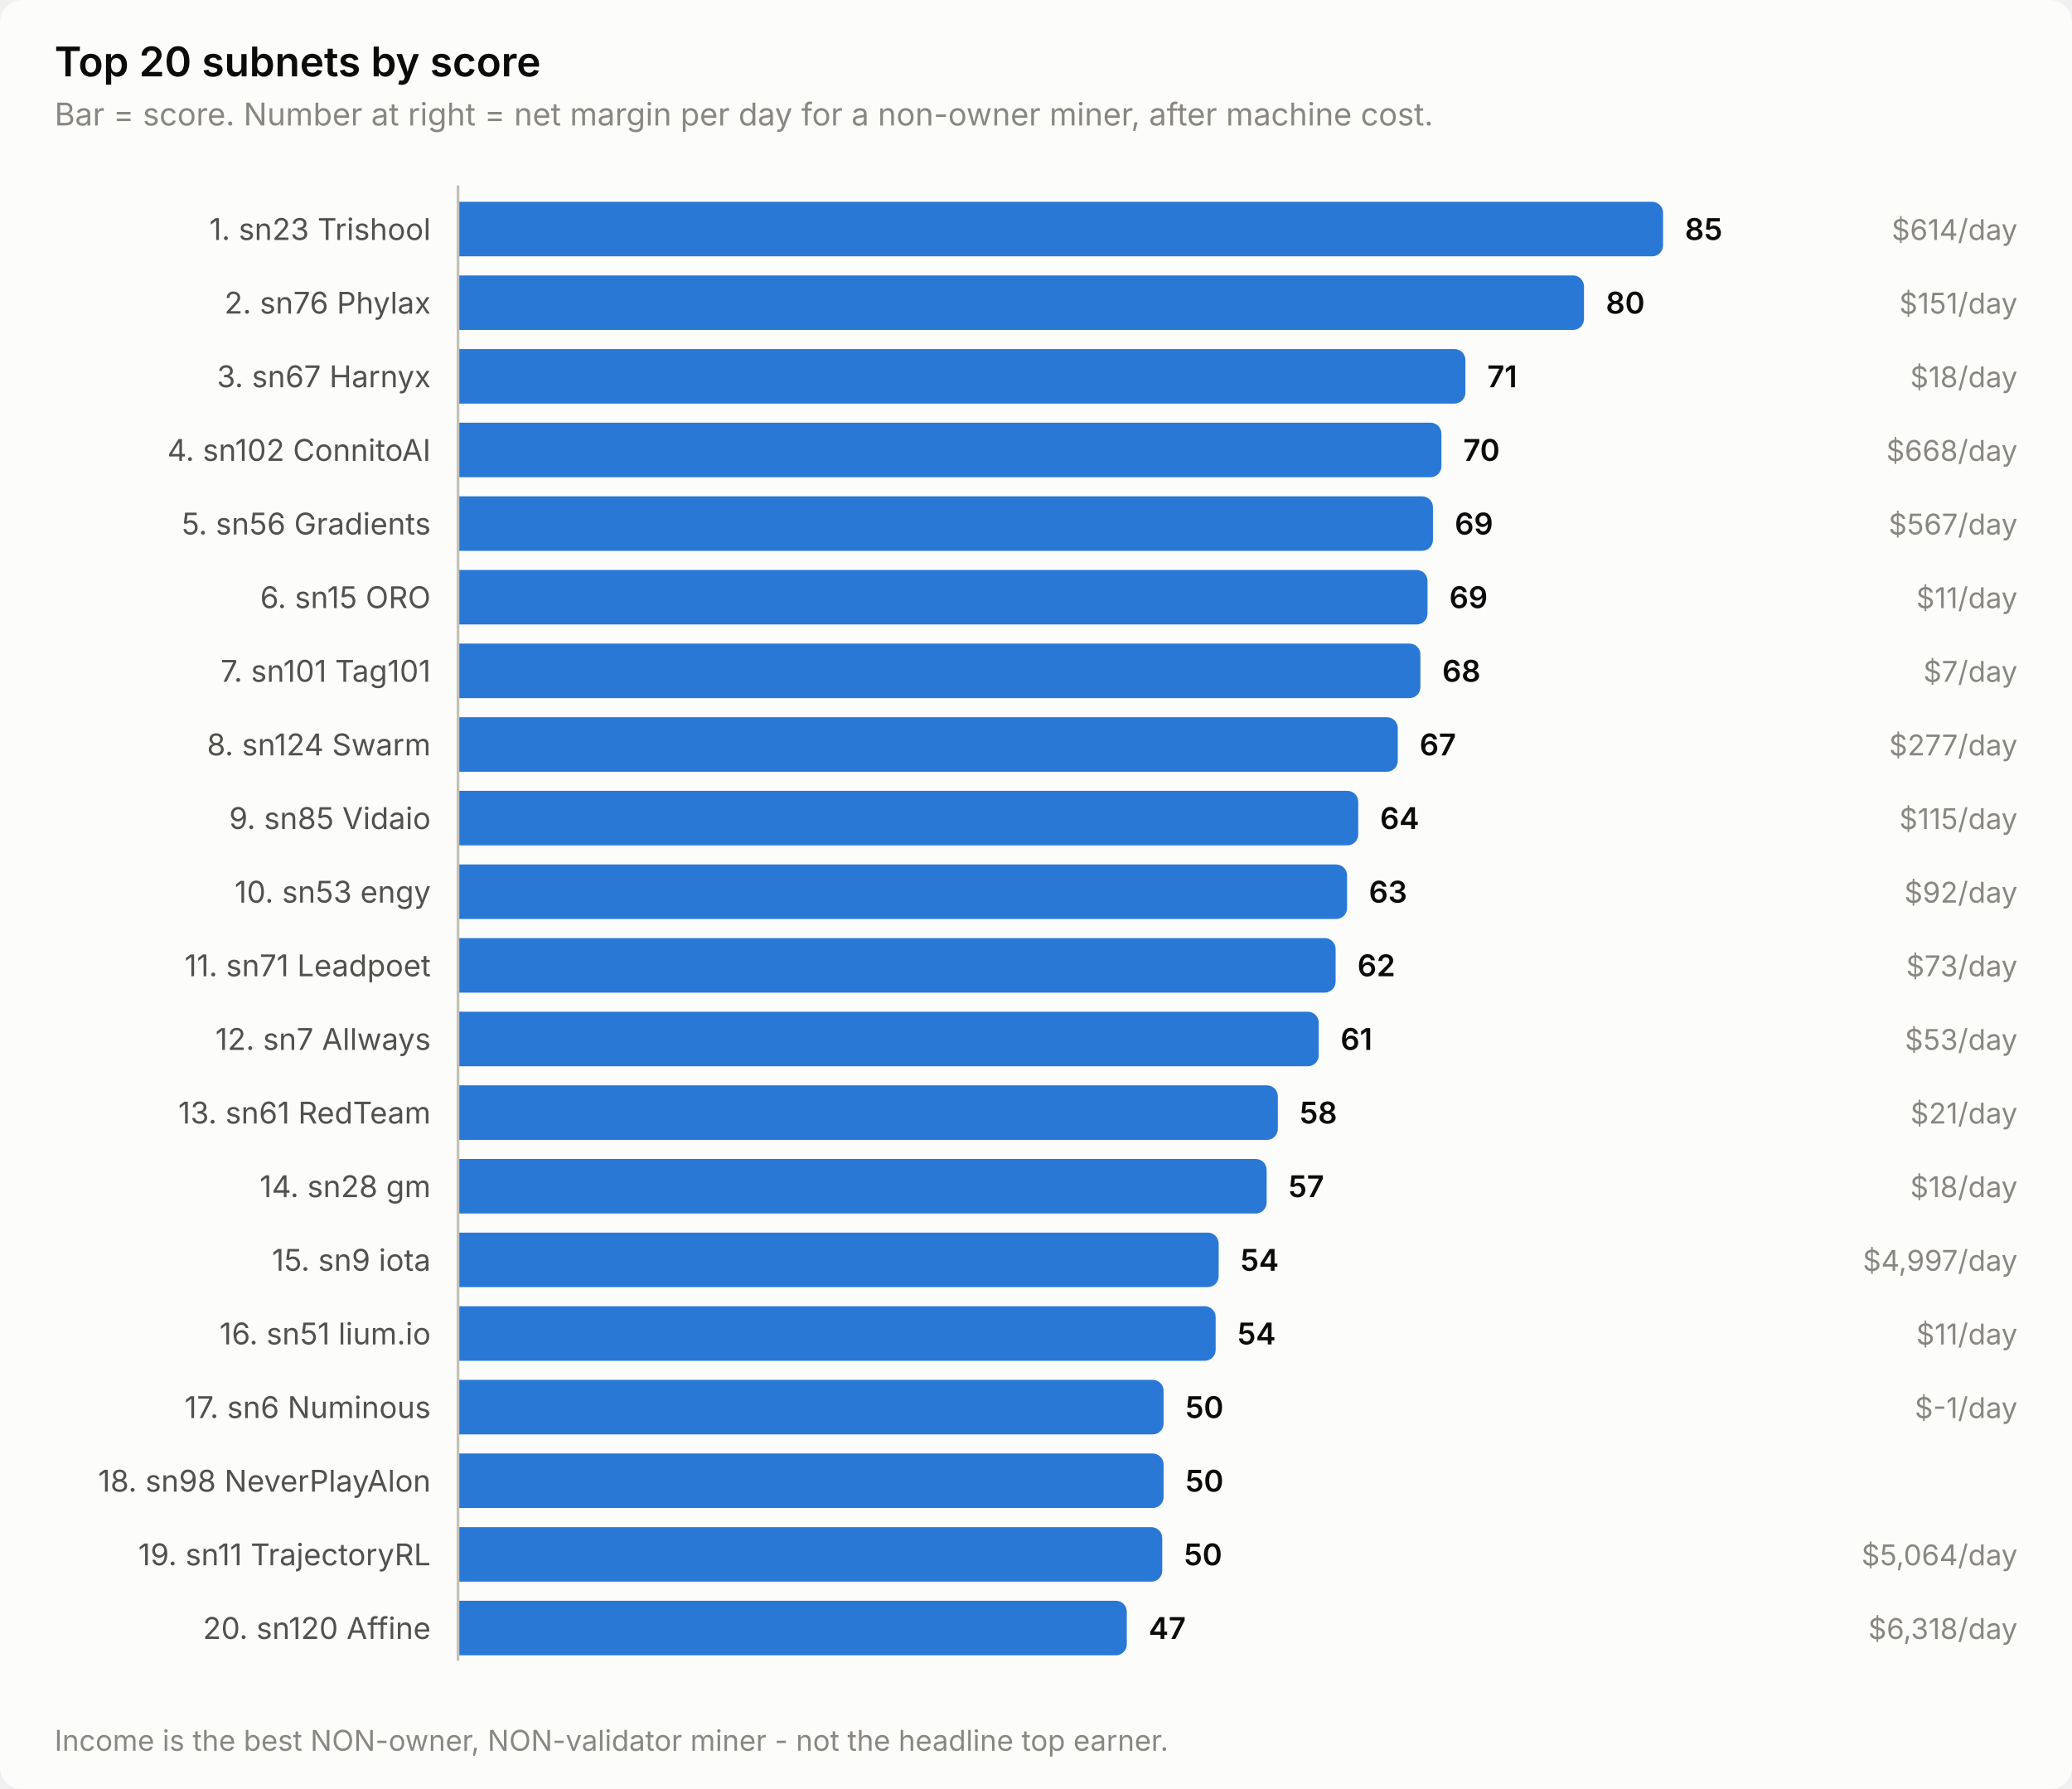
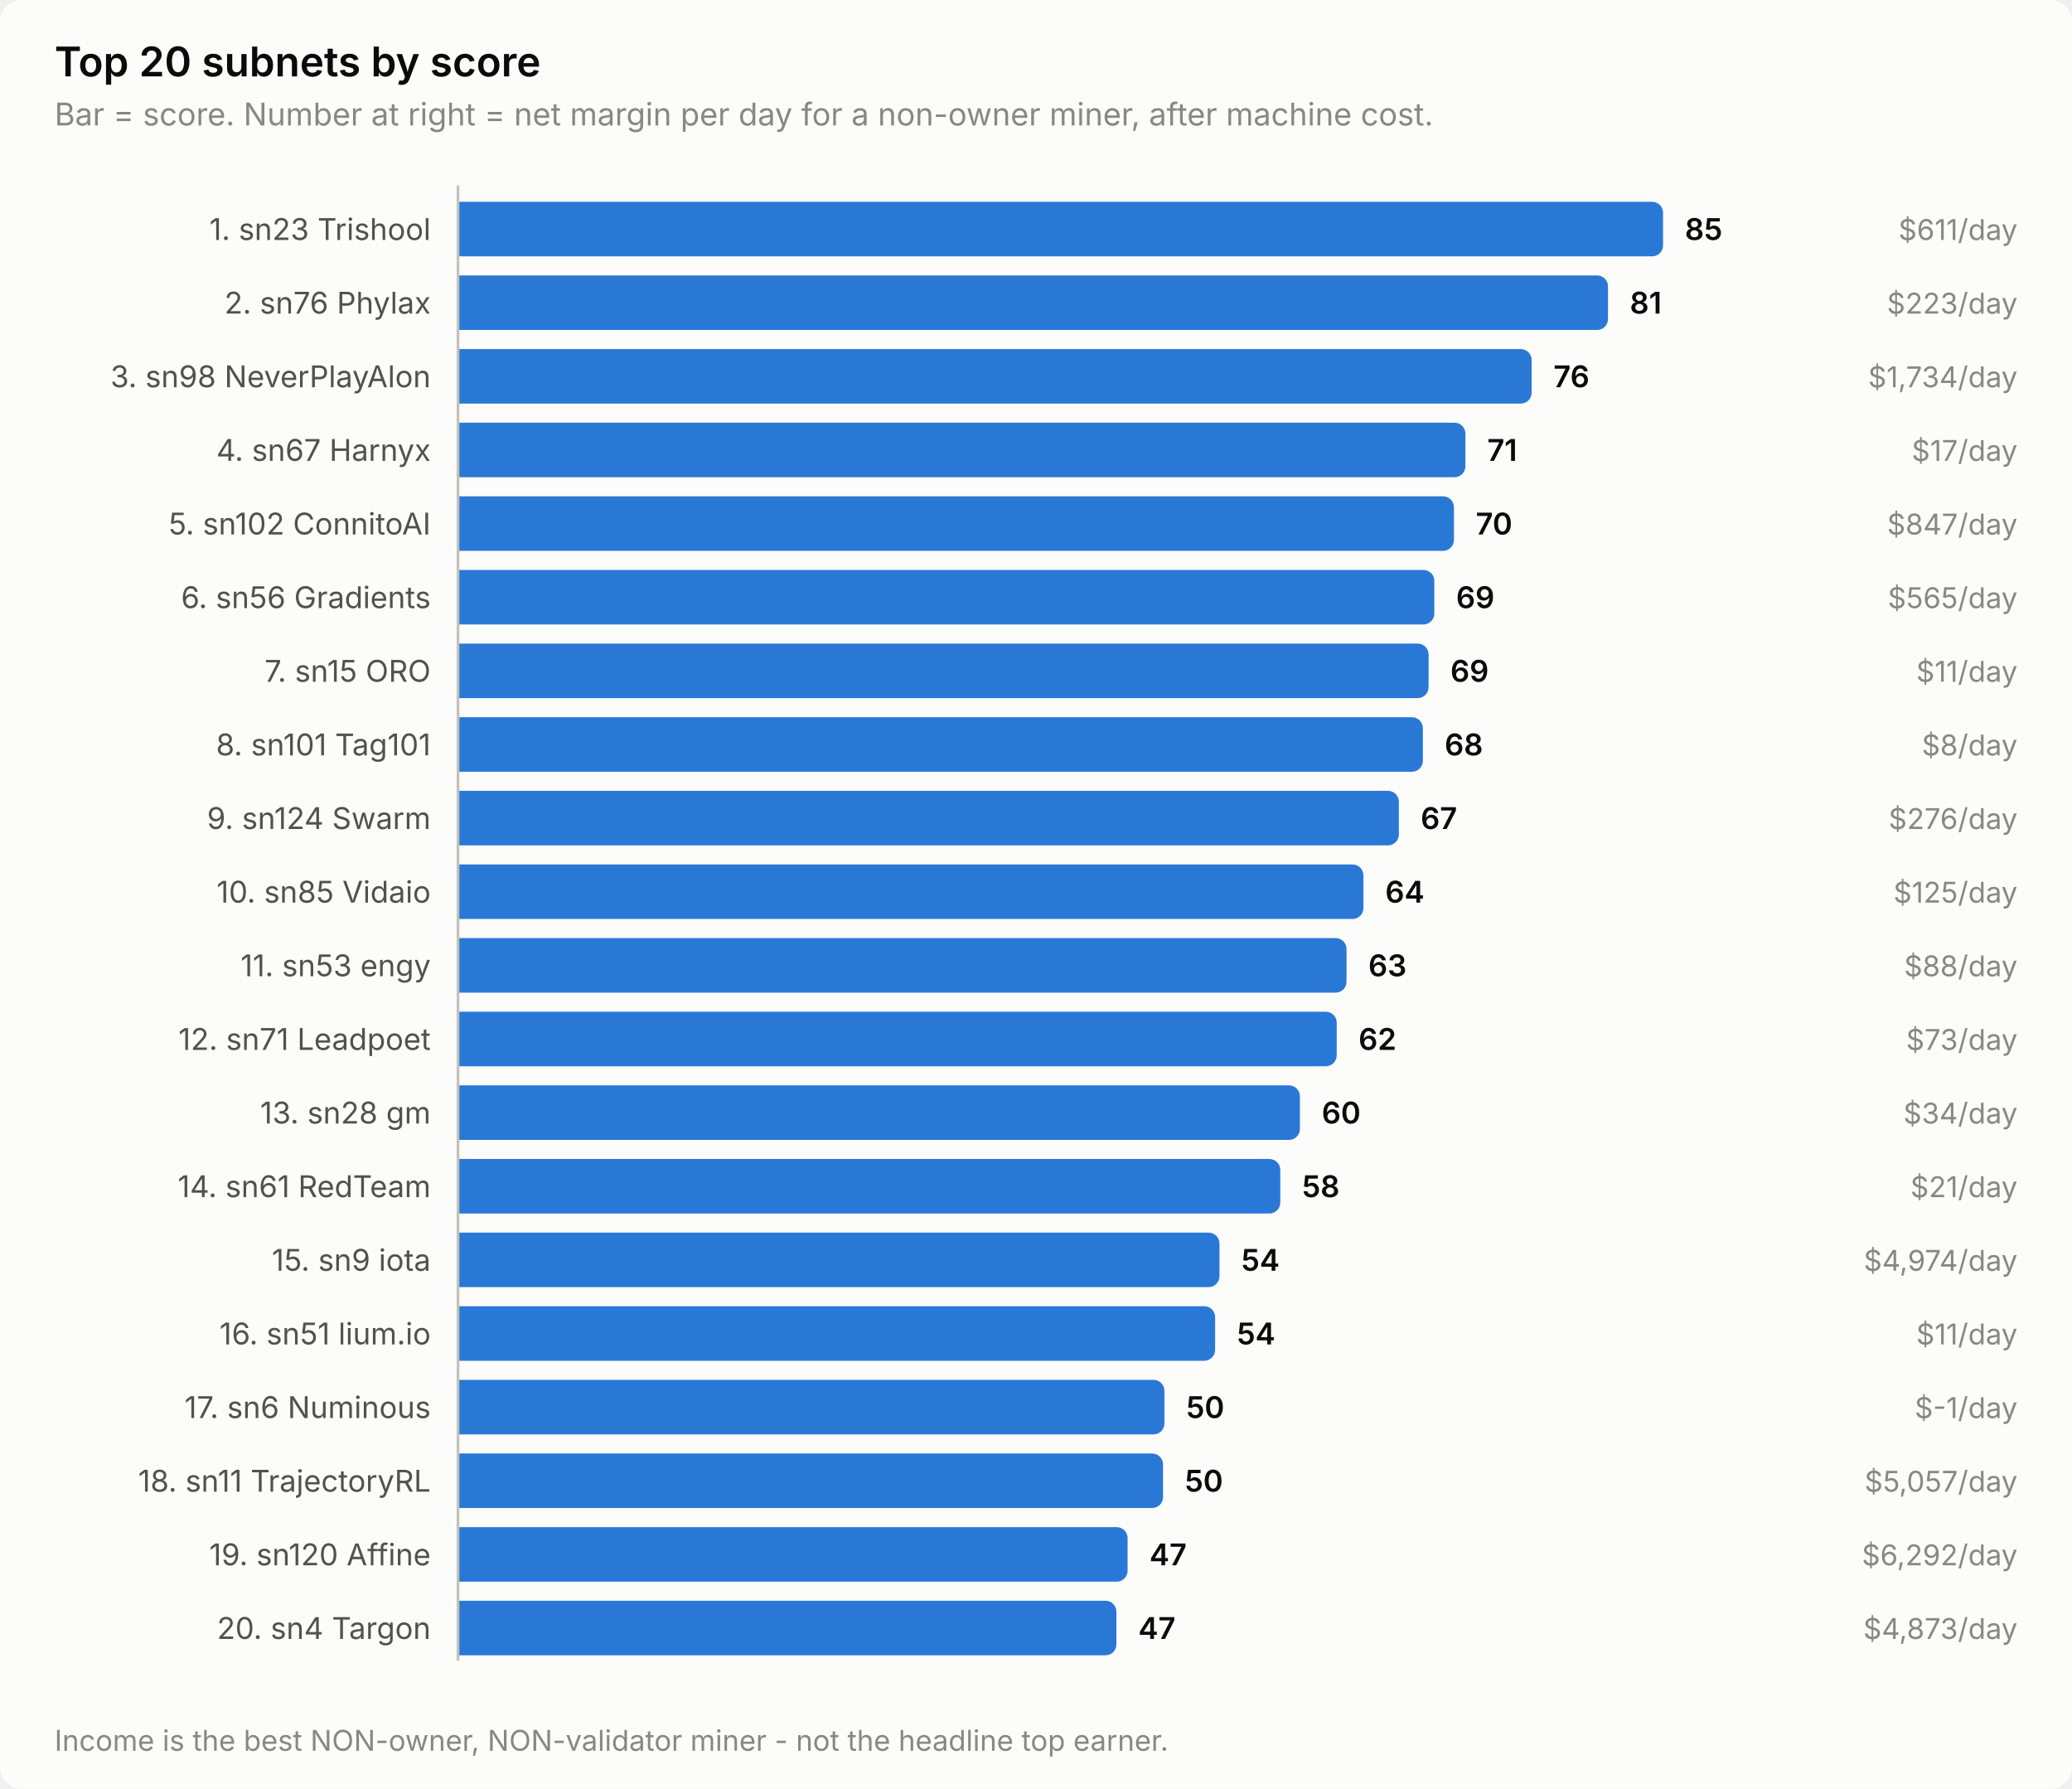
<svg xmlns="http://www.w3.org/2000/svg" width="760" height="656" viewBox="0 0 760 656" role="img" aria-label="Top 20 subnets by score">
  <style>
    text { font-family: system-ui, -apple-system, 'Segoe UI', sans-serif; }
    .t-title { font-size: 15px; font-weight: 600; }
    .t-sub { font-size: 11.5px; }
    .t-lab { font-size: 11px; }
    .t-val { font-size: 11px; font-weight: 600; font-variant-numeric: tabular-nums; }
    .t-tick { font-size: 10.5px; font-variant-numeric: tabular-nums; }

    .surface { fill: #fcfcfb; }
    .ink { fill: #0b0b0b; }
    .ink2 { fill: #52514e; }
    .muted { fill: #898781; }
    .grid { stroke: #e1e0d9; }
    .axis { stroke: #c3c2b7; }
    .accent { fill: #2a78d6; }
    .critical { fill: #d03b3b; }
    .deemph { fill: #d8d7d0; }

    @media (prefers-color-scheme: dark) {
      .surface { fill: #1a1a19; }
      .ink { fill: #ffffff; }
      .ink2 { fill: #c3c2b7; }
      .muted { fill: #898781; }
      .grid { stroke: #2c2c2a; }
      .axis { stroke: #383835; }
      .accent { fill: #3987e5; }
      .deemph { fill: #3a3a37; }
    }
</style>
  <rect class="surface" width="760" height="656" rx="8" />
  <text class="ink t-title" x="20" y="28">Top 20 subnets by score</text>
  <text class="muted t-sub" x="20" y="46">Bar = score. Number at right = net margin per day for a non-owner miner, after machine cost.</text>
  <text class="ink2 t-lab" x="158" y="88" text-anchor="end">1. sn23 Trishool</text>
  <path class="accent" d="M168.0,74.0 H606.0 a4.0,4.0 0 0 1 4.0,4.0 V90.0 a4.0,4.0 0 0 1 -4.0,4.0 H168.0 Z" />
  <text class="ink t-val" x="618.0" y="88">85</text>
-   <text class="muted t-tick" x="740" y="88" text-anchor="end">$614/day</text>
+   <text class="muted t-tick" x="740" y="88" text-anchor="end">$611/day</text>
  <text class="ink2 t-lab" x="158" y="115" text-anchor="end">2. sn76 Phylax</text>
-   <path class="accent" d="M168.0,101.0 H577.0 a4.0,4.0 0 0 1 4.0,4.0 V117.0 a4.0,4.0 0 0 1 -4.0,4.0 H168.0 Z" />
-   <text class="ink t-val" x="589.0" y="115">80</text>
-   <text class="muted t-tick" x="740" y="115" text-anchor="end">$151/day</text>
-   <text class="ink2 t-lab" x="158" y="142" text-anchor="end">3. sn67 Harnyx</text>
-   <path class="accent" d="M168.0,128.0 H533.5 a4.0,4.0 0 0 1 4.0,4.0 V144.0 a4.0,4.0 0 0 1 -4.0,4.0 H168.0 Z" />
-   <text class="ink t-val" x="545.5" y="142">71</text>
-   <text class="muted t-tick" x="740" y="142" text-anchor="end">$18/day</text>
-   <text class="ink2 t-lab" x="158" y="169" text-anchor="end">4. sn102 ConnitoAI</text>
-   <path class="accent" d="M168.0,155.0 H524.7 a4.0,4.0 0 0 1 4.0,4.0 V171.0 a4.0,4.0 0 0 1 -4.0,4.0 H168.0 Z" />
-   <text class="ink t-val" x="536.7" y="169">70</text>
-   <text class="muted t-tick" x="740" y="169" text-anchor="end">$668/day</text>
-   <text class="ink2 t-lab" x="158" y="196" text-anchor="end">5. sn56 Gradients</text>
-   <path class="accent" d="M168.0,182.0 H521.6 a4.0,4.0 0 0 1 4.0,4.0 V198.0 a4.0,4.0 0 0 1 -4.0,4.0 H168.0 Z" />
-   <text class="ink t-val" x="533.6" y="196">69</text>
-   <text class="muted t-tick" x="740" y="196" text-anchor="end">$567/day</text>
-   <text class="ink2 t-lab" x="158" y="223" text-anchor="end">6. sn15 ORO</text>
-   <path class="accent" d="M168.0,209.0 H519.6 a4.0,4.0 0 0 1 4.0,4.0 V225.0 a4.0,4.0 0 0 1 -4.0,4.0 H168.0 Z" />
-   <text class="ink t-val" x="531.6" y="223">69</text>
-   <text class="muted t-tick" x="740" y="223" text-anchor="end">$11/day</text>
-   <text class="ink2 t-lab" x="158" y="250" text-anchor="end">7. sn101 Tag101</text>
-   <path class="accent" d="M168.0,236.0 H517.0 a4.0,4.0 0 0 1 4.0,4.0 V252.0 a4.0,4.0 0 0 1 -4.0,4.0 H168.0 Z" />
-   <text class="ink t-val" x="529.0" y="250">68</text>
-   <text class="muted t-tick" x="740" y="250" text-anchor="end">$7/day</text>
-   <text class="ink2 t-lab" x="158" y="277" text-anchor="end">8. sn124 Swarm</text>
-   <path class="accent" d="M168.0,263.0 H508.7 a4.0,4.0 0 0 1 4.0,4.0 V279.0 a4.0,4.0 0 0 1 -4.0,4.0 H168.0 Z" />
-   <text class="ink t-val" x="520.7" y="277">67</text>
-   <text class="muted t-tick" x="740" y="277" text-anchor="end">$277/day</text>
-   <text class="ink2 t-lab" x="158" y="304" text-anchor="end">9. sn85 Vidaio</text>
-   <path class="accent" d="M168.0,290.0 H494.2 a4.0,4.0 0 0 1 4.0,4.0 V306.0 a4.0,4.0 0 0 1 -4.0,4.0 H168.0 Z" />
-   <text class="ink t-val" x="506.2" y="304">64</text>
-   <text class="muted t-tick" x="740" y="304" text-anchor="end">$115/day</text>
-   <text class="ink2 t-lab" x="158" y="331" text-anchor="end">10. sn53 engy</text>
-   <path class="accent" d="M168.0,317.0 H490.1 a4.0,4.0 0 0 1 4.0,4.0 V333.0 a4.0,4.0 0 0 1 -4.0,4.0 H168.0 Z" />
-   <text class="ink t-val" x="502.1" y="331">63</text>
-   <text class="muted t-tick" x="740" y="331" text-anchor="end">$92/day</text>
-   <text class="ink2 t-lab" x="158" y="358" text-anchor="end">11. sn71 Leadpoet</text>
-   <path class="accent" d="M168.0,344.0 H485.9 a4.0,4.0 0 0 1 4.0,4.0 V360.0 a4.0,4.0 0 0 1 -4.0,4.0 H168.0 Z" />
-   <text class="ink t-val" x="497.9" y="358">62</text>
-   <text class="muted t-tick" x="740" y="358" text-anchor="end">$73/day</text>
-   <text class="ink2 t-lab" x="158" y="385" text-anchor="end">12. sn7 Allways</text>
-   <path class="accent" d="M168.0,371.0 H479.7 a4.0,4.0 0 0 1 4.0,4.0 V387.0 a4.0,4.0 0 0 1 -4.0,4.0 H168.0 Z" />
-   <text class="ink t-val" x="491.7" y="385">61</text>
-   <text class="muted t-tick" x="740" y="385" text-anchor="end">$53/day</text>
-   <text class="ink2 t-lab" x="158" y="412" text-anchor="end">13. sn61 RedTeam</text>
-   <path class="accent" d="M168.0,398.0 H464.7 a4.0,4.0 0 0 1 4.0,4.0 V414.0 a4.0,4.0 0 0 1 -4.0,4.0 H168.0 Z" />
-   <text class="ink t-val" x="476.7" y="412">58</text>
-   <text class="muted t-tick" x="740" y="412" text-anchor="end">$21/day</text>
-   <text class="ink2 t-lab" x="158" y="439" text-anchor="end">14. sn28 gm</text>
-   <path class="accent" d="M168.0,425.0 H460.6 a4.0,4.0 0 0 1 4.0,4.0 V441.0 a4.0,4.0 0 0 1 -4.0,4.0 H168.0 Z" />
-   <text class="ink t-val" x="472.6" y="439">57</text>
-   <text class="muted t-tick" x="740" y="439" text-anchor="end">$18/day</text>
+   <path class="accent" d="M168.0,101.0 H585.8 a4.0,4.0 0 0 1 4.0,4.0 V117.0 a4.0,4.0 0 0 1 -4.0,4.0 H168.0 Z" />
+   <text class="ink t-val" x="597.8" y="115">81</text>
+   <text class="muted t-tick" x="740" y="115" text-anchor="end">$223/day</text>
+   <text class="ink2 t-lab" x="158" y="142" text-anchor="end">3. sn98 NeverPlayAlon</text>
+   <path class="accent" d="M168.0,128.0 H557.8 a4.0,4.0 0 0 1 4.0,4.0 V144.0 a4.0,4.0 0 0 1 -4.0,4.0 H168.0 Z" />
+   <text class="ink t-val" x="569.8" y="142">76</text>
+   <text class="muted t-tick" x="740" y="142" text-anchor="end">$1,734/day</text>
+   <text class="ink2 t-lab" x="158" y="169" text-anchor="end">4. sn67 Harnyx</text>
+   <path class="accent" d="M168.0,155.0 H533.5 a4.0,4.0 0 0 1 4.0,4.0 V171.0 a4.0,4.0 0 0 1 -4.0,4.0 H168.0 Z" />
+   <text class="ink t-val" x="545.5" y="169">71</text>
+   <text class="muted t-tick" x="740" y="169" text-anchor="end">$17/day</text>
+   <text class="ink2 t-lab" x="158" y="196" text-anchor="end">5. sn102 ConnitoAI</text>
+   <path class="accent" d="M168.0,182.0 H529.3 a4.0,4.0 0 0 1 4.0,4.0 V198.0 a4.0,4.0 0 0 1 -4.0,4.0 H168.0 Z" />
+   <text class="ink t-val" x="541.3" y="196">70</text>
+   <text class="muted t-tick" x="740" y="196" text-anchor="end">$847/day</text>
+   <text class="ink2 t-lab" x="158" y="223" text-anchor="end">6. sn56 Gradients</text>
+   <path class="accent" d="M168.0,209.0 H522.1 a4.0,4.0 0 0 1 4.0,4.0 V225.0 a4.0,4.0 0 0 1 -4.0,4.0 H168.0 Z" />
+   <text class="ink t-val" x="534.1" y="223">69</text>
+   <text class="muted t-tick" x="740" y="223" text-anchor="end">$565/day</text>
+   <text class="ink2 t-lab" x="158" y="250" text-anchor="end">7. sn15 ORO</text>
+   <path class="accent" d="M168.0,236.0 H520.0 a4.0,4.0 0 0 1 4.0,4.0 V252.0 a4.0,4.0 0 0 1 -4.0,4.0 H168.0 Z" />
+   <text class="ink t-val" x="532.0" y="250">69</text>
+   <text class="muted t-tick" x="740" y="250" text-anchor="end">$11/day</text>
+   <text class="ink2 t-lab" x="158" y="277" text-anchor="end">8. sn101 Tag101</text>
+   <path class="accent" d="M168.0,263.0 H517.9 a4.0,4.0 0 0 1 4.0,4.0 V279.0 a4.0,4.0 0 0 1 -4.0,4.0 H168.0 Z" />
+   <text class="ink t-val" x="529.9" y="277">68</text>
+   <text class="muted t-tick" x="740" y="277" text-anchor="end">$8/day</text>
+   <text class="ink2 t-lab" x="158" y="304" text-anchor="end">9. sn124 Swarm</text>
+   <path class="accent" d="M168.0,290.0 H509.1 a4.0,4.0 0 0 1 4.0,4.0 V306.0 a4.0,4.0 0 0 1 -4.0,4.0 H168.0 Z" />
+   <text class="ink t-val" x="521.1" y="304">67</text>
+   <text class="muted t-tick" x="740" y="304" text-anchor="end">$276/day</text>
+   <text class="ink2 t-lab" x="158" y="331" text-anchor="end">10. sn85 Vidaio</text>
+   <path class="accent" d="M168.0,317.0 H496.1 a4.0,4.0 0 0 1 4.0,4.0 V333.0 a4.0,4.0 0 0 1 -4.0,4.0 H168.0 Z" />
+   <text class="ink t-val" x="508.1" y="331">64</text>
+   <text class="muted t-tick" x="740" y="331" text-anchor="end">$125/day</text>
+   <text class="ink2 t-lab" x="158" y="358" text-anchor="end">11. sn53 engy</text>
+   <path class="accent" d="M168.0,344.0 H489.9 a4.0,4.0 0 0 1 4.0,4.0 V360.0 a4.0,4.0 0 0 1 -4.0,4.0 H168.0 Z" />
+   <text class="ink t-val" x="501.9" y="358">63</text>
+   <text class="muted t-tick" x="740" y="358" text-anchor="end">$88/day</text>
+   <text class="ink2 t-lab" x="158" y="385" text-anchor="end">12. sn71 Leadpoet</text>
+   <path class="accent" d="M168.0,371.0 H486.3 a4.0,4.0 0 0 1 4.0,4.0 V387.0 a4.0,4.0 0 0 1 -4.0,4.0 H168.0 Z" />
+   <text class="ink t-val" x="498.3" y="385">62</text>
+   <text class="muted t-tick" x="740" y="385" text-anchor="end">$73/day</text>
+   <text class="ink2 t-lab" x="158" y="412" text-anchor="end">13. sn28 gm</text>
+   <path class="accent" d="M168.0,398.0 H472.8 a4.0,4.0 0 0 1 4.0,4.0 V414.0 a4.0,4.0 0 0 1 -4.0,4.0 H168.0 Z" />
+   <text class="ink t-val" x="484.8" y="412">60</text>
+   <text class="muted t-tick" x="740" y="412" text-anchor="end">$34/day</text>
+   <text class="ink2 t-lab" x="158" y="439" text-anchor="end">14. sn61 RedTeam</text>
+   <path class="accent" d="M168.0,425.0 H465.6 a4.0,4.0 0 0 1 4.0,4.0 V441.0 a4.0,4.0 0 0 1 -4.0,4.0 H168.0 Z" />
+   <text class="ink t-val" x="477.6" y="439">58</text>
+   <text class="muted t-tick" x="740" y="439" text-anchor="end">$21/day</text>
  <text class="ink2 t-lab" x="158" y="466" text-anchor="end">15. sn9 iota</text>
-   <path class="accent" d="M168.0,452.0 H443.0 a4.0,4.0 0 0 1 4.0,4.0 V468.0 a4.0,4.0 0 0 1 -4.0,4.0 H168.0 Z" />
-   <text class="ink t-val" x="455.0" y="466">54</text>
-   <text class="muted t-tick" x="740" y="466" text-anchor="end">$4,997/day</text>
+   <path class="accent" d="M168.0,452.0 H443.3 a4.0,4.0 0 0 1 4.0,4.0 V468.0 a4.0,4.0 0 0 1 -4.0,4.0 H168.0 Z" />
+   <text class="ink t-val" x="455.3" y="466">54</text>
+   <text class="muted t-tick" x="740" y="466" text-anchor="end">$4,974/day</text>
  <text class="ink2 t-lab" x="158" y="493" text-anchor="end">16. sn51 lium.io</text>
-   <path class="accent" d="M168.0,479.0 H441.9 a4.0,4.0 0 0 1 4.0,4.0 V495.0 a4.0,4.0 0 0 1 -4.0,4.0 H168.0 Z" />
-   <text class="ink t-val" x="453.9" y="493">54</text>
+   <path class="accent" d="M168.0,479.0 H441.7 a4.0,4.0 0 0 1 4.0,4.0 V495.0 a4.0,4.0 0 0 1 -4.0,4.0 H168.0 Z" />
+   <text class="ink t-val" x="453.7" y="493">54</text>
  <text class="muted t-tick" x="740" y="493" text-anchor="end">$11/day</text>
  <text class="ink2 t-lab" x="158" y="520" text-anchor="end">17. sn6 Numinous</text>
-   <path class="accent" d="M168.0,506.0 H422.8 a4.0,4.0 0 0 1 4.0,4.0 V522.0 a4.0,4.0 0 0 1 -4.0,4.0 H168.0 Z" />
-   <text class="ink t-val" x="434.8" y="520">50</text>
+   <path class="accent" d="M168.0,506.0 H423.1 a4.0,4.0 0 0 1 4.0,4.0 V522.0 a4.0,4.0 0 0 1 -4.0,4.0 H168.0 Z" />
+   <text class="ink t-val" x="435.1" y="520">50</text>
  <text class="muted t-tick" x="740" y="520" text-anchor="end">$-1/day</text>
-   <text class="ink2 t-lab" x="158" y="547" text-anchor="end">18. sn98 NeverPlayAlon</text>
-   <path class="accent" d="M168.0,533.0 H422.8 a4.0,4.0 0 0 1 4.0,4.0 V549.0 a4.0,4.0 0 0 1 -4.0,4.0 H168.0 Z" />
-   <text class="ink t-val" x="434.8" y="547">50</text>
-   <text class="ink2 t-lab" x="158" y="574" text-anchor="end">19. sn11 TrajectoryRL</text>
-   <path class="accent" d="M168.0,560.0 H422.3 a4.0,4.0 0 0 1 4.0,4.0 V576.0 a4.0,4.0 0 0 1 -4.0,4.0 H168.0 Z" />
-   <text class="ink t-val" x="434.3" y="574">50</text>
-   <text class="muted t-tick" x="740" y="574" text-anchor="end">$5,064/day</text>
-   <text class="ink2 t-lab" x="158" y="601" text-anchor="end">20. sn120 Affine</text>
-   <path class="accent" d="M168.0,587.0 H409.3 a4.0,4.0 0 0 1 4.0,4.0 V603.0 a4.0,4.0 0 0 1 -4.0,4.0 H168.0 Z" />
-   <text class="ink t-val" x="421.3" y="601">47</text>
-   <text class="muted t-tick" x="740" y="601" text-anchor="end">$6,318/day</text>
+   <text class="ink2 t-lab" x="158" y="547" text-anchor="end">18. sn11 TrajectoryRL</text>
+   <path class="accent" d="M168.0,533.0 H422.6 a4.0,4.0 0 0 1 4.0,4.0 V549.0 a4.0,4.0 0 0 1 -4.0,4.0 H168.0 Z" />
+   <text class="ink t-val" x="434.6" y="547">50</text>
+   <text class="muted t-tick" x="740" y="547" text-anchor="end">$5,057/day</text>
+   <text class="ink2 t-lab" x="158" y="574" text-anchor="end">19. sn120 Affine</text>
+   <path class="accent" d="M168.0,560.0 H409.6 a4.0,4.0 0 0 1 4.0,4.0 V576.0 a4.0,4.0 0 0 1 -4.0,4.0 H168.0 Z" />
+   <text class="ink t-val" x="421.6" y="574">47</text>
+   <text class="muted t-tick" x="740" y="574" text-anchor="end">$6,292/day</text>
+   <text class="ink2 t-lab" x="158" y="601" text-anchor="end">20. sn4 Targon</text>
+   <path class="accent" d="M168.0,587.0 H405.5 a4.0,4.0 0 0 1 4.0,4.0 V603.0 a4.0,4.0 0 0 1 -4.0,4.0 H168.0 Z" />
+   <text class="ink t-val" x="417.5" y="601">47</text>
+   <text class="muted t-tick" x="740" y="601" text-anchor="end">$4,873/day</text>
  <line class="axis" x1="168" y1="68" x2="168" y2="609" stroke-width="1" />
  <text class="muted t-tick" x="20" y="642">Income is the best NON-owner, NON-validator miner - not the headline top earner.</text>
</svg>
